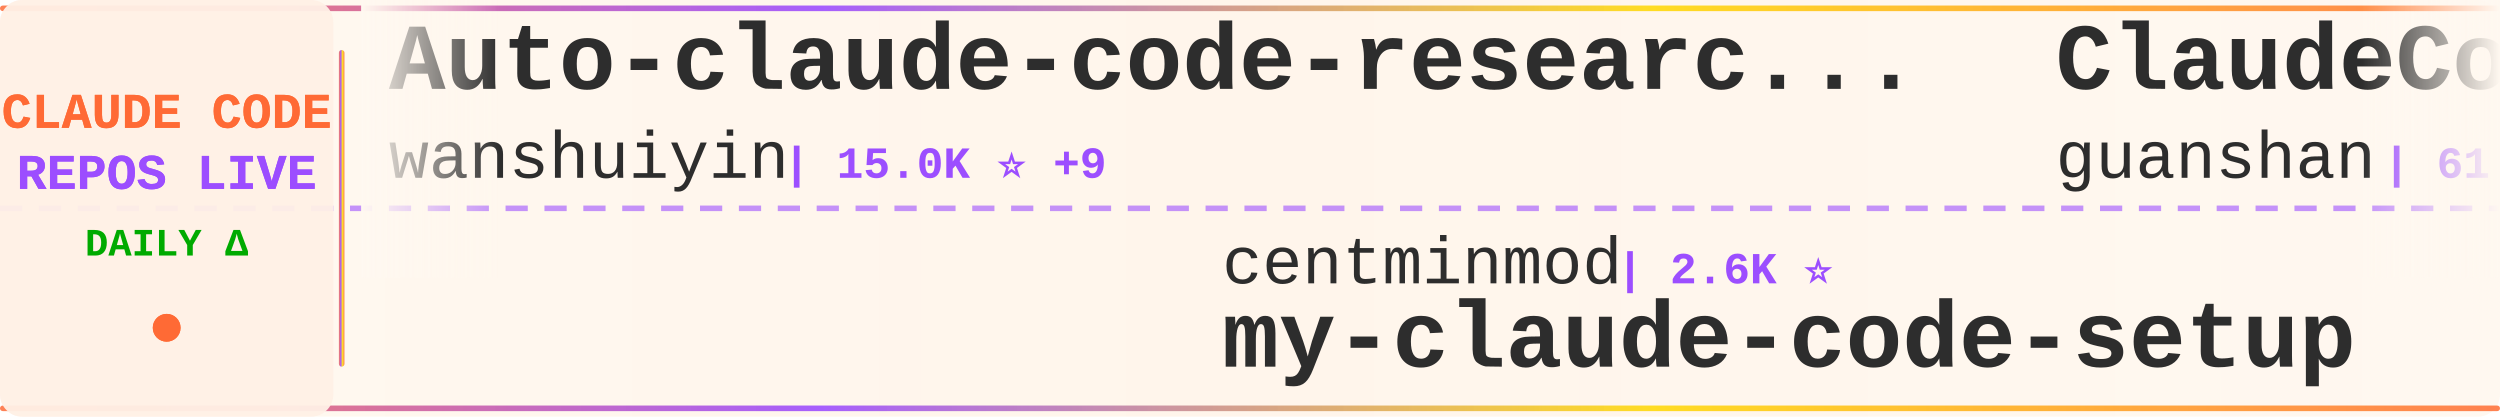
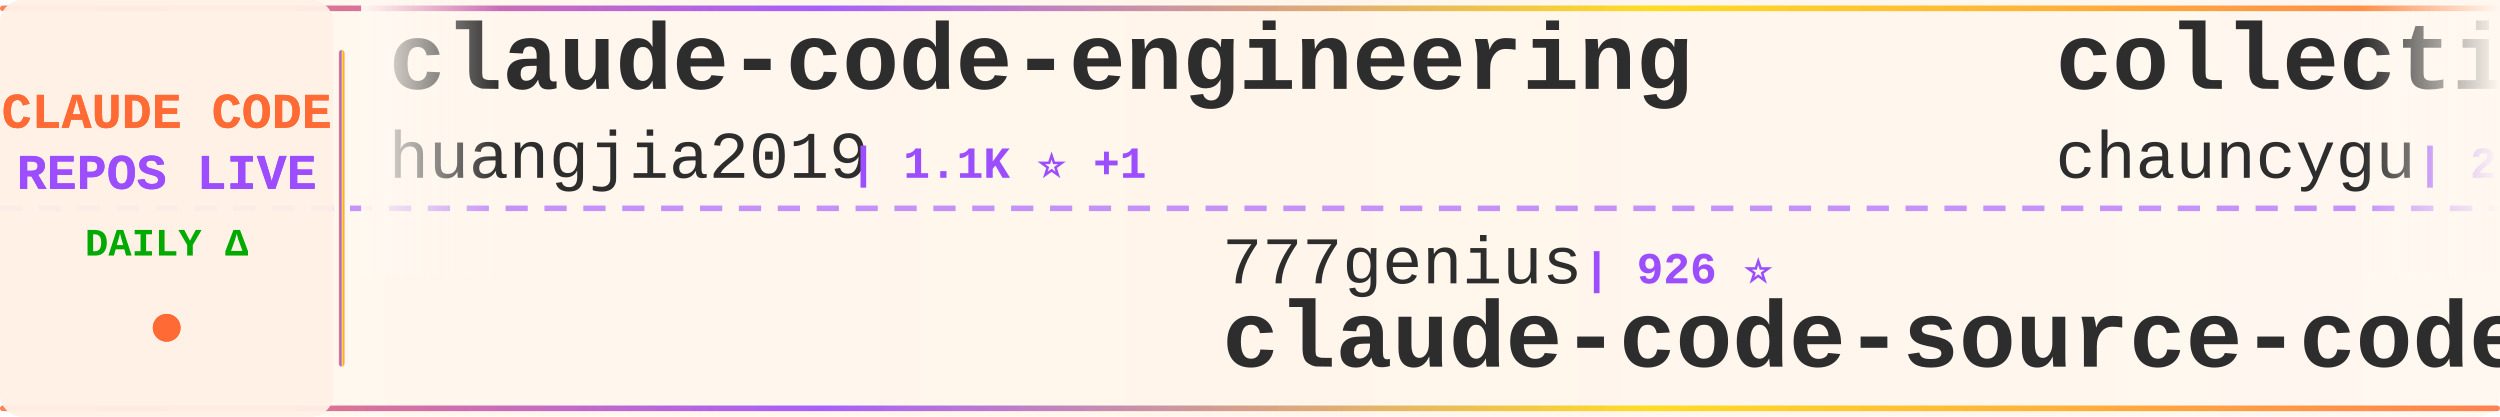
<svg xmlns="http://www.w3.org/2000/svg" width="900" height="150">
  <defs>
    <linearGradient id="tickerBg" x1="0%" y1="0%" x2="100%" y2="0%">
      <stop offset="0%" style="stop-color:#fff8f0;stop-opacity:0.98" />
      <stop offset="50%" style="stop-color:#fff5eb;stop-opacity:1" />
      <stop offset="100%" style="stop-color:#fff8f0;stop-opacity:0.98" />
    </linearGradient>
    <linearGradient id="borderGrad" x1="0%" y1="0%" x2="100%" y2="0%">
      <stop offset="0%" style="stop-color:#FF6B35;stop-opacity:0.85">
        <animate attributeName="stop-opacity" values="0.85;1;0.85" dur="2s" repeatCount="indefinite" />
      </stop>
      <stop offset="33%" style="stop-color:#9C4EFF;stop-opacity:0.9">
        <animate attributeName="stop-opacity" values="0.9;1;0.9" dur="2.2s" repeatCount="indefinite" />
      </stop>
      <stop offset="66%" style="stop-color:#FFD700;stop-opacity:0.85">
        <animate attributeName="stop-opacity" values="0.85;1;0.85" dur="1.8s" repeatCount="indefinite" />
      </stop>
      <stop offset="100%" style="stop-color:#FF6B35;stop-opacity:0.85">
        <animate attributeName="stop-opacity" values="0.85;1;0.85" dur="2s" repeatCount="indefinite" />
      </stop>
    </linearGradient>
    <filter id="textGlow">
      <feGaussianBlur stdDeviation="0.15" result="coloredBlur" />
      <feMerge>
        <feMergeNode in="coloredBlur" />
        <feMergeNode in="SourceGraphic" />
      </feMerge>
    </filter>
    <filter id="metricGlow">
      <feGaussianBlur stdDeviation="0.2" result="coloredBlur" />
      <feMerge>
        <feMergeNode in="coloredBlur" />
        <feMergeNode in="SourceGraphic" />
      </feMerge>
    </filter>
    <linearGradient id="leftFade" x1="0%" y1="0%" x2="100%" y2="0%">
      <stop offset="0%" style="stop-color:#fff8f0;stop-opacity:1" />
      <stop offset="100%" style="stop-color:#fff8f0;stop-opacity:0" />
    </linearGradient>
    <linearGradient id="rightFade" x1="0%" y1="0%" x2="100%" y2="0%">
      <stop offset="0%" style="stop-color:#fff8f0;stop-opacity:0" />
      <stop offset="100%" style="stop-color:#fff8f0;stop-opacity:1" />
    </linearGradient>
  </defs>
  <rect width="900" height="150" fill="url(#tickerBg)" rx="8" />
  <rect x="0" y="2" width="900" height="2" fill="url(#borderGrad)" rx="1" />
  <rect x="0" y="146" width="900" height="2" fill="url(#borderGrad)" rx="1" />
  <line x1="0" y1="75" x2="900" y2="75" stroke="#9C4EFF" stroke-width="2" stroke-dasharray="8 6" opacity="0.6" />
  <rect x="0" y="0" width="120" height="150" fill="#fff0e6" opacity="0.95" rx="8" />
  <text x="60" y="46" font-family="'Courier New', monospace" font-size="18" font-weight="bold" fill="#FF6B35" text-anchor="middle" filter="url(#textGlow)">
    CLAUDE CODE
  </text>
  <text x="60" y="68" font-family="'Courier New', monospace" font-size="18" font-weight="bold" fill="#9C4EFF" text-anchor="middle" filter="url(#textGlow)">
    REPOS LIVE
  </text>
  <text x="60" y="92" font-family="'Courier New', monospace" font-size="14" font-weight="bold" fill="#00aa00" text-anchor="middle">
    DAILY Δ
  </text>
  <circle cx="60" cy="118" r="5" fill="#FF6B35" filter="url(#metricGlow)">
    <animate attributeName="r" values="4;6;4" dur="1.5s" repeatCount="indefinite" />
    <animate attributeName="opacity" values="0.6;1;0.6" dur="1.5s" repeatCount="indefinite" />
  </circle>
  <rect x="122" y="18" width="2" height="114" fill="url(#borderGrad)" rx="1" />
  <clipPath id="tickerClip">
    <rect x="130" y="0" width="770" height="150" />
  </clipPath>
  <g clip-path="url(#tickerClip)">
    <g id="tickerItems">
      <animateTransform attributeName="transform" attributeType="XML" type="translate" from="0 0" to="-3000 0" dur="54s" repeatCount="indefinite" />
      <g transform="translate(0, 0)">
-         <text x="140" y="32" font-family="'Courier New', monospace" font-size="34" font-weight="bold" fill="#2d2d2d">Auto-claude-code-researc...</text>
-         <text x="140" y="64" font-family="'Courier New', monospace" font-size="24" font-weight="normal" fill="#2d2d2d" opacity="1.0">wanshuiyin</text>
-         <text x="282" y="64" font-family="'Courier New', monospace" font-size="16" font-weight="bold" fill="#9C4EFF"> | 15.0K ⭐ +9</text>
+         <text x="140" y="32" font-family="'Courier New', monospace" font-size="34" font-weight="bold" fill="#2d2d2d">claude-code-engineering</text>
+         <text x="140" y="64" font-family="'Courier New', monospace" font-size="24" font-weight="normal" fill="#2d2d2d" opacity="1.0">huangjia2019</text>
+         <text x="306" y="64" font-family="'Courier New', monospace" font-size="16" font-weight="bold" fill="#9C4EFF"> | 1.1K ⭐ +1</text>
      </g>
      <g transform="translate(300, 0)">
-         <text x="140" y="102" font-family="'Courier New', monospace" font-size="24" font-weight="normal" fill="#2d2d2d" opacity="1.0">centminmod</text>
-         <text x="282" y="102" font-family="'Courier New', monospace" font-size="16" font-weight="bold" fill="#9C4EFF"> | 2.6K ⭐</text>
-         <text x="140" y="132" font-family="'Courier New', monospace" font-size="34" font-weight="bold" fill="#2d2d2d">my-claude-code-setup</text>
+         <text x="140" y="102" font-family="'Courier New', monospace" font-size="24" font-weight="normal" fill="#2d2d2d" opacity="1.0">777genius</text>
+         <text x="270" y="102" font-family="'Courier New', monospace" font-size="16" font-weight="bold" fill="#9C4EFF"> | 926 ⭐</text>
+         <text x="140" y="132" font-family="'Courier New', monospace" font-size="34" font-weight="bold" fill="#2d2d2d">claude-code-source-code</text>
      </g>
      <g transform="translate(600, 0)">
-         <text x="140" y="32" font-family="'Courier New', monospace" font-size="34" font-weight="bold" fill="#2d2d2d">ClaudeCode</text>
-         <text x="140" y="64" font-family="'Courier New', monospace" font-size="24" font-weight="normal" fill="#2d2d2d" opacity="1.0">guanshan</text>
-         <text x="258" y="64" font-family="'Courier New', monospace" font-size="16" font-weight="bold" fill="#9C4EFF"> | 61 ⭐</text>
+         <text x="140" y="32" font-family="'Courier New', monospace" font-size="34" font-weight="bold" fill="#2d2d2d">collection-claude-code-s...</text>
+         <text x="140" y="64" font-family="'Courier New', monospace" font-size="24" font-weight="normal" fill="#2d2d2d" opacity="1.0">chauncygu</text>
+         <text x="270" y="64" font-family="'Courier New', monospace" font-size="16" font-weight="bold" fill="#9C4EFF"> | 2.8K ⭐ +1</text>
      </g>
      <g transform="translate(900, 0)">
-         <text x="140" y="102" font-family="'Courier New', monospace" font-size="24" font-weight="normal" fill="#2d2d2d" opacity="1.0">ccplugins</text>
-         <text x="270" y="102" font-family="'Courier New', monospace" font-size="16" font-weight="bold" fill="#9C4EFF"> | 922 ⭐</text>
-         <text x="140" y="132" font-family="'Courier New', monospace" font-size="34" font-weight="bold" fill="#2d2d2d">awesome-claude-code-plug...</text>
+         <text x="140" y="102" font-family="'Courier New', monospace" font-size="24" font-weight="normal" fill="#2d2d2d" opacity="1.0">musistudio</text>
+         <text x="282" y="102" font-family="'Courier New', monospace" font-size="16" font-weight="bold" fill="#9C4EFF"> | 36.8K ⭐ +2</text>
+         <text x="140" y="132" font-family="'Courier New', monospace" font-size="34" font-weight="bold" fill="#2d2d2d">claude-code-router</text>
      </g>
      <g transform="translate(1200, 0)">
-         <text x="140" y="32" font-family="'Courier New', monospace" font-size="34" font-weight="bold" fill="#2d2d2d">system_prompts_leaks</text>
-         <text x="140" y="64" font-family="'Courier New', monospace" font-size="24" font-weight="normal" fill="#2d2d2d" opacity="1.0">asgeirtj</text>
-         <text x="258" y="64" font-family="'Courier New', monospace" font-size="16" font-weight="bold" fill="#9C4EFF"> | 63.4K ⭐ +8</text>
+         <text x="140" y="32" font-family="'Courier New', monospace" font-size="34" font-weight="bold" fill="#2d2d2d">claude-code-tudou</text>
+         <text x="140" y="64" font-family="'Courier New', monospace" font-size="24" font-weight="normal" fill="#2d2d2d" opacity="1.0">AICoderTudou</text>
+         <text x="306" y="64" font-family="'Courier New', monospace" font-size="16" font-weight="bold" fill="#9C4EFF"> | 496 ⭐</text>
      </g>
      <g transform="translate(1500, 0)">
-         <text x="140" y="102" font-family="'Courier New', monospace" font-size="24" font-weight="normal" fill="#2d2d2d" opacity="1.0">anthropics</text>
-         <text x="282" y="102" font-family="'Courier New', monospace" font-size="16" font-weight="bold" fill="#9C4EFF"> | 171.1K ⭐ +29</text>
-         <text x="140" y="132" font-family="'Courier New', monospace" font-size="34" font-weight="bold" fill="#2d2d2d">skills</text>
+         <text x="140" y="102" font-family="'Courier New', monospace" font-size="24" font-weight="normal" fill="#2d2d2d" opacity="1.0">ykdojo</text>
+         <text x="234" y="102" font-family="'Courier New', monospace" font-size="16" font-weight="bold" fill="#9C4EFF"> | 9.9K ⭐ +2</text>
+         <text x="140" y="132" font-family="'Courier New', monospace" font-size="34" font-weight="bold" fill="#2d2d2d">claude-code-tips</text>
      </g>
      <g transform="translate(1800, 0)">
-         <text x="140" y="32" font-family="'Courier New', monospace" font-size="34" font-weight="bold" fill="#2d2d2d">claude-code-from-scratch</text>
-         <text x="140" y="64" font-family="'Courier New', monospace" font-size="24" font-weight="normal" fill="#2d2d2d" opacity="1.0">Windy3f3f3f3f</text>
-         <text x="318" y="64" font-family="'Courier New', monospace" font-size="16" font-weight="bold" fill="#9C4EFF"> | 2.6K ⭐</text>
+         <text x="140" y="32" font-family="'Courier New', monospace" font-size="34" font-weight="bold" fill="#2d2d2d">claude-code-from-source</text>
+         <text x="140" y="64" font-family="'Courier New', monospace" font-size="24" font-weight="normal" fill="#2d2d2d" opacity="1.0">alejandrobalderas</text>
+         <text x="366" y="64" font-family="'Courier New', monospace" font-size="16" font-weight="bold" fill="#9C4EFF"> | 2.8K ⭐</text>
      </g>
      <g transform="translate(2100, 0)">
-         <text x="140" y="102" font-family="'Courier New', monospace" font-size="24" font-weight="normal" fill="#2d2d2d" opacity="1.0">anthropics</text>
-         <text x="282" y="102" font-family="'Courier New', monospace" font-size="16" font-weight="bold" fill="#9C4EFF"> | 952 ⭐ +1</text>
-         <text x="140" y="132" font-family="'Courier New', monospace" font-size="34" font-weight="bold" fill="#2d2d2d">claude-code-base-action</text>
+         <text x="140" y="102" font-family="'Courier New', monospace" font-size="24" font-weight="normal" fill="#2d2d2d" opacity="1.0">Onewon</text>
+         <text x="234" y="102" font-family="'Courier New', monospace" font-size="16" font-weight="bold" fill="#9C4EFF"> | 181 ⭐</text>
+         <text x="140" y="132" font-family="'Courier New', monospace" font-size="34" font-weight="bold" fill="#2d2d2d">claude-code</text>
      </g>
      <g transform="translate(2400, 0)">
-         <text x="140" y="32" font-family="'Courier New', monospace" font-size="34" font-weight="bold" fill="#2d2d2d">claude-code-video-toolki...</text>
-         <text x="140" y="64" font-family="'Courier New', monospace" font-size="24" font-weight="normal" fill="#2d2d2d" opacity="1.0">digitalsamba</text>
-         <text x="306" y="64" font-family="'Courier New', monospace" font-size="16" font-weight="bold" fill="#9C4EFF"> | 2.0K ⭐ +3</text>
+         <text x="140" y="32" font-family="'Courier New', monospace" font-size="34" font-weight="bold" fill="#2d2d2d">claude-code-hooks-master...</text>
+         <text x="140" y="64" font-family="'Courier New', monospace" font-size="24" font-weight="normal" fill="#2d2d2d" opacity="1.0">disler</text>
+         <text x="234" y="64" font-family="'Courier New', monospace" font-size="16" font-weight="bold" fill="#9C4EFF"> | 3.9K ⭐</text>
      </g>
      <g transform="translate(2700, 0)">
-         <text x="140" y="102" font-family="'Courier New', monospace" font-size="24" font-weight="normal" fill="#2d2d2d" opacity="1.0">lowcortisolprogrammer</text>
-         <text x="414" y="102" font-family="'Courier New', monospace" font-size="16" font-weight="bold" fill="#9C4EFF"> | 171 ⭐</text>
-         <text x="140" y="132" font-family="'Courier New', monospace" font-size="34" font-weight="bold" fill="#2d2d2d">claude-code</text>
+         <text x="140" y="102" font-family="'Courier New', monospace" font-size="24" font-weight="normal" fill="#2d2d2d" opacity="1.0">Piebald-AI</text>
+         <text x="282" y="102" font-family="'Courier New', monospace" font-size="16" font-weight="bold" fill="#9C4EFF"> | 12.4K ⭐ +2</text>
+         <text x="140" y="132" font-family="'Courier New', monospace" font-size="34" font-weight="bold" fill="#2d2d2d">claude-code-system-promp...</text>
      </g>
      <g transform="translate(3000, 0)">
-         <text x="140" y="32" font-family="'Courier New', monospace" font-size="34" font-weight="bold" fill="#2d2d2d">Auto-claude-code-researc...</text>
-         <text x="140" y="64" font-family="'Courier New', monospace" font-size="24" font-weight="normal" fill="#2d2d2d" opacity="1.0">wanshuiyin</text>
-         <text x="282" y="64" font-family="'Courier New', monospace" font-size="16" font-weight="bold" fill="#9C4EFF"> | 15.0K ⭐ +9</text>
+         <text x="140" y="32" font-family="'Courier New', monospace" font-size="34" font-weight="bold" fill="#2d2d2d">claude-code-engineering</text>
+         <text x="140" y="64" font-family="'Courier New', monospace" font-size="24" font-weight="normal" fill="#2d2d2d" opacity="1.0">huangjia2019</text>
+         <text x="306" y="64" font-family="'Courier New', monospace" font-size="16" font-weight="bold" fill="#9C4EFF"> | 1.1K ⭐ +1</text>
      </g>
      <g transform="translate(3300, 0)">
-         <text x="140" y="102" font-family="'Courier New', monospace" font-size="24" font-weight="normal" fill="#2d2d2d" opacity="1.0">centminmod</text>
-         <text x="282" y="102" font-family="'Courier New', monospace" font-size="16" font-weight="bold" fill="#9C4EFF"> | 2.6K ⭐</text>
-         <text x="140" y="132" font-family="'Courier New', monospace" font-size="34" font-weight="bold" fill="#2d2d2d">my-claude-code-setup</text>
+         <text x="140" y="102" font-family="'Courier New', monospace" font-size="24" font-weight="normal" fill="#2d2d2d" opacity="1.0">777genius</text>
+         <text x="270" y="102" font-family="'Courier New', monospace" font-size="16" font-weight="bold" fill="#9C4EFF"> | 926 ⭐</text>
+         <text x="140" y="132" font-family="'Courier New', monospace" font-size="34" font-weight="bold" fill="#2d2d2d">claude-code-source-code</text>
      </g>
      <g transform="translate(3600, 0)">
-         <text x="140" y="32" font-family="'Courier New', monospace" font-size="34" font-weight="bold" fill="#2d2d2d">ClaudeCode</text>
-         <text x="140" y="64" font-family="'Courier New', monospace" font-size="24" font-weight="normal" fill="#2d2d2d" opacity="1.0">guanshan</text>
-         <text x="258" y="64" font-family="'Courier New', monospace" font-size="16" font-weight="bold" fill="#9C4EFF"> | 61 ⭐</text>
+         <text x="140" y="32" font-family="'Courier New', monospace" font-size="34" font-weight="bold" fill="#2d2d2d">collection-claude-code-s...</text>
+         <text x="140" y="64" font-family="'Courier New', monospace" font-size="24" font-weight="normal" fill="#2d2d2d" opacity="1.0">chauncygu</text>
+         <text x="270" y="64" font-family="'Courier New', monospace" font-size="16" font-weight="bold" fill="#9C4EFF"> | 2.8K ⭐ +1</text>
      </g>
      <g transform="translate(3900, 0)">
-         <text x="140" y="102" font-family="'Courier New', monospace" font-size="24" font-weight="normal" fill="#2d2d2d" opacity="1.0">ccplugins</text>
-         <text x="270" y="102" font-family="'Courier New', monospace" font-size="16" font-weight="bold" fill="#9C4EFF"> | 922 ⭐</text>
-         <text x="140" y="132" font-family="'Courier New', monospace" font-size="34" font-weight="bold" fill="#2d2d2d">awesome-claude-code-plug...</text>
+         <text x="140" y="102" font-family="'Courier New', monospace" font-size="24" font-weight="normal" fill="#2d2d2d" opacity="1.0">musistudio</text>
+         <text x="282" y="102" font-family="'Courier New', monospace" font-size="16" font-weight="bold" fill="#9C4EFF"> | 36.8K ⭐ +2</text>
+         <text x="140" y="132" font-family="'Courier New', monospace" font-size="34" font-weight="bold" fill="#2d2d2d">claude-code-router</text>
      </g>
    </g>
  </g>
  <rect x="130" y="0" width="50" height="100" fill="url(#leftFade)" />
  <rect x="850" y="0" width="50" height="100" fill="url(#rightFade)" />
</svg>
